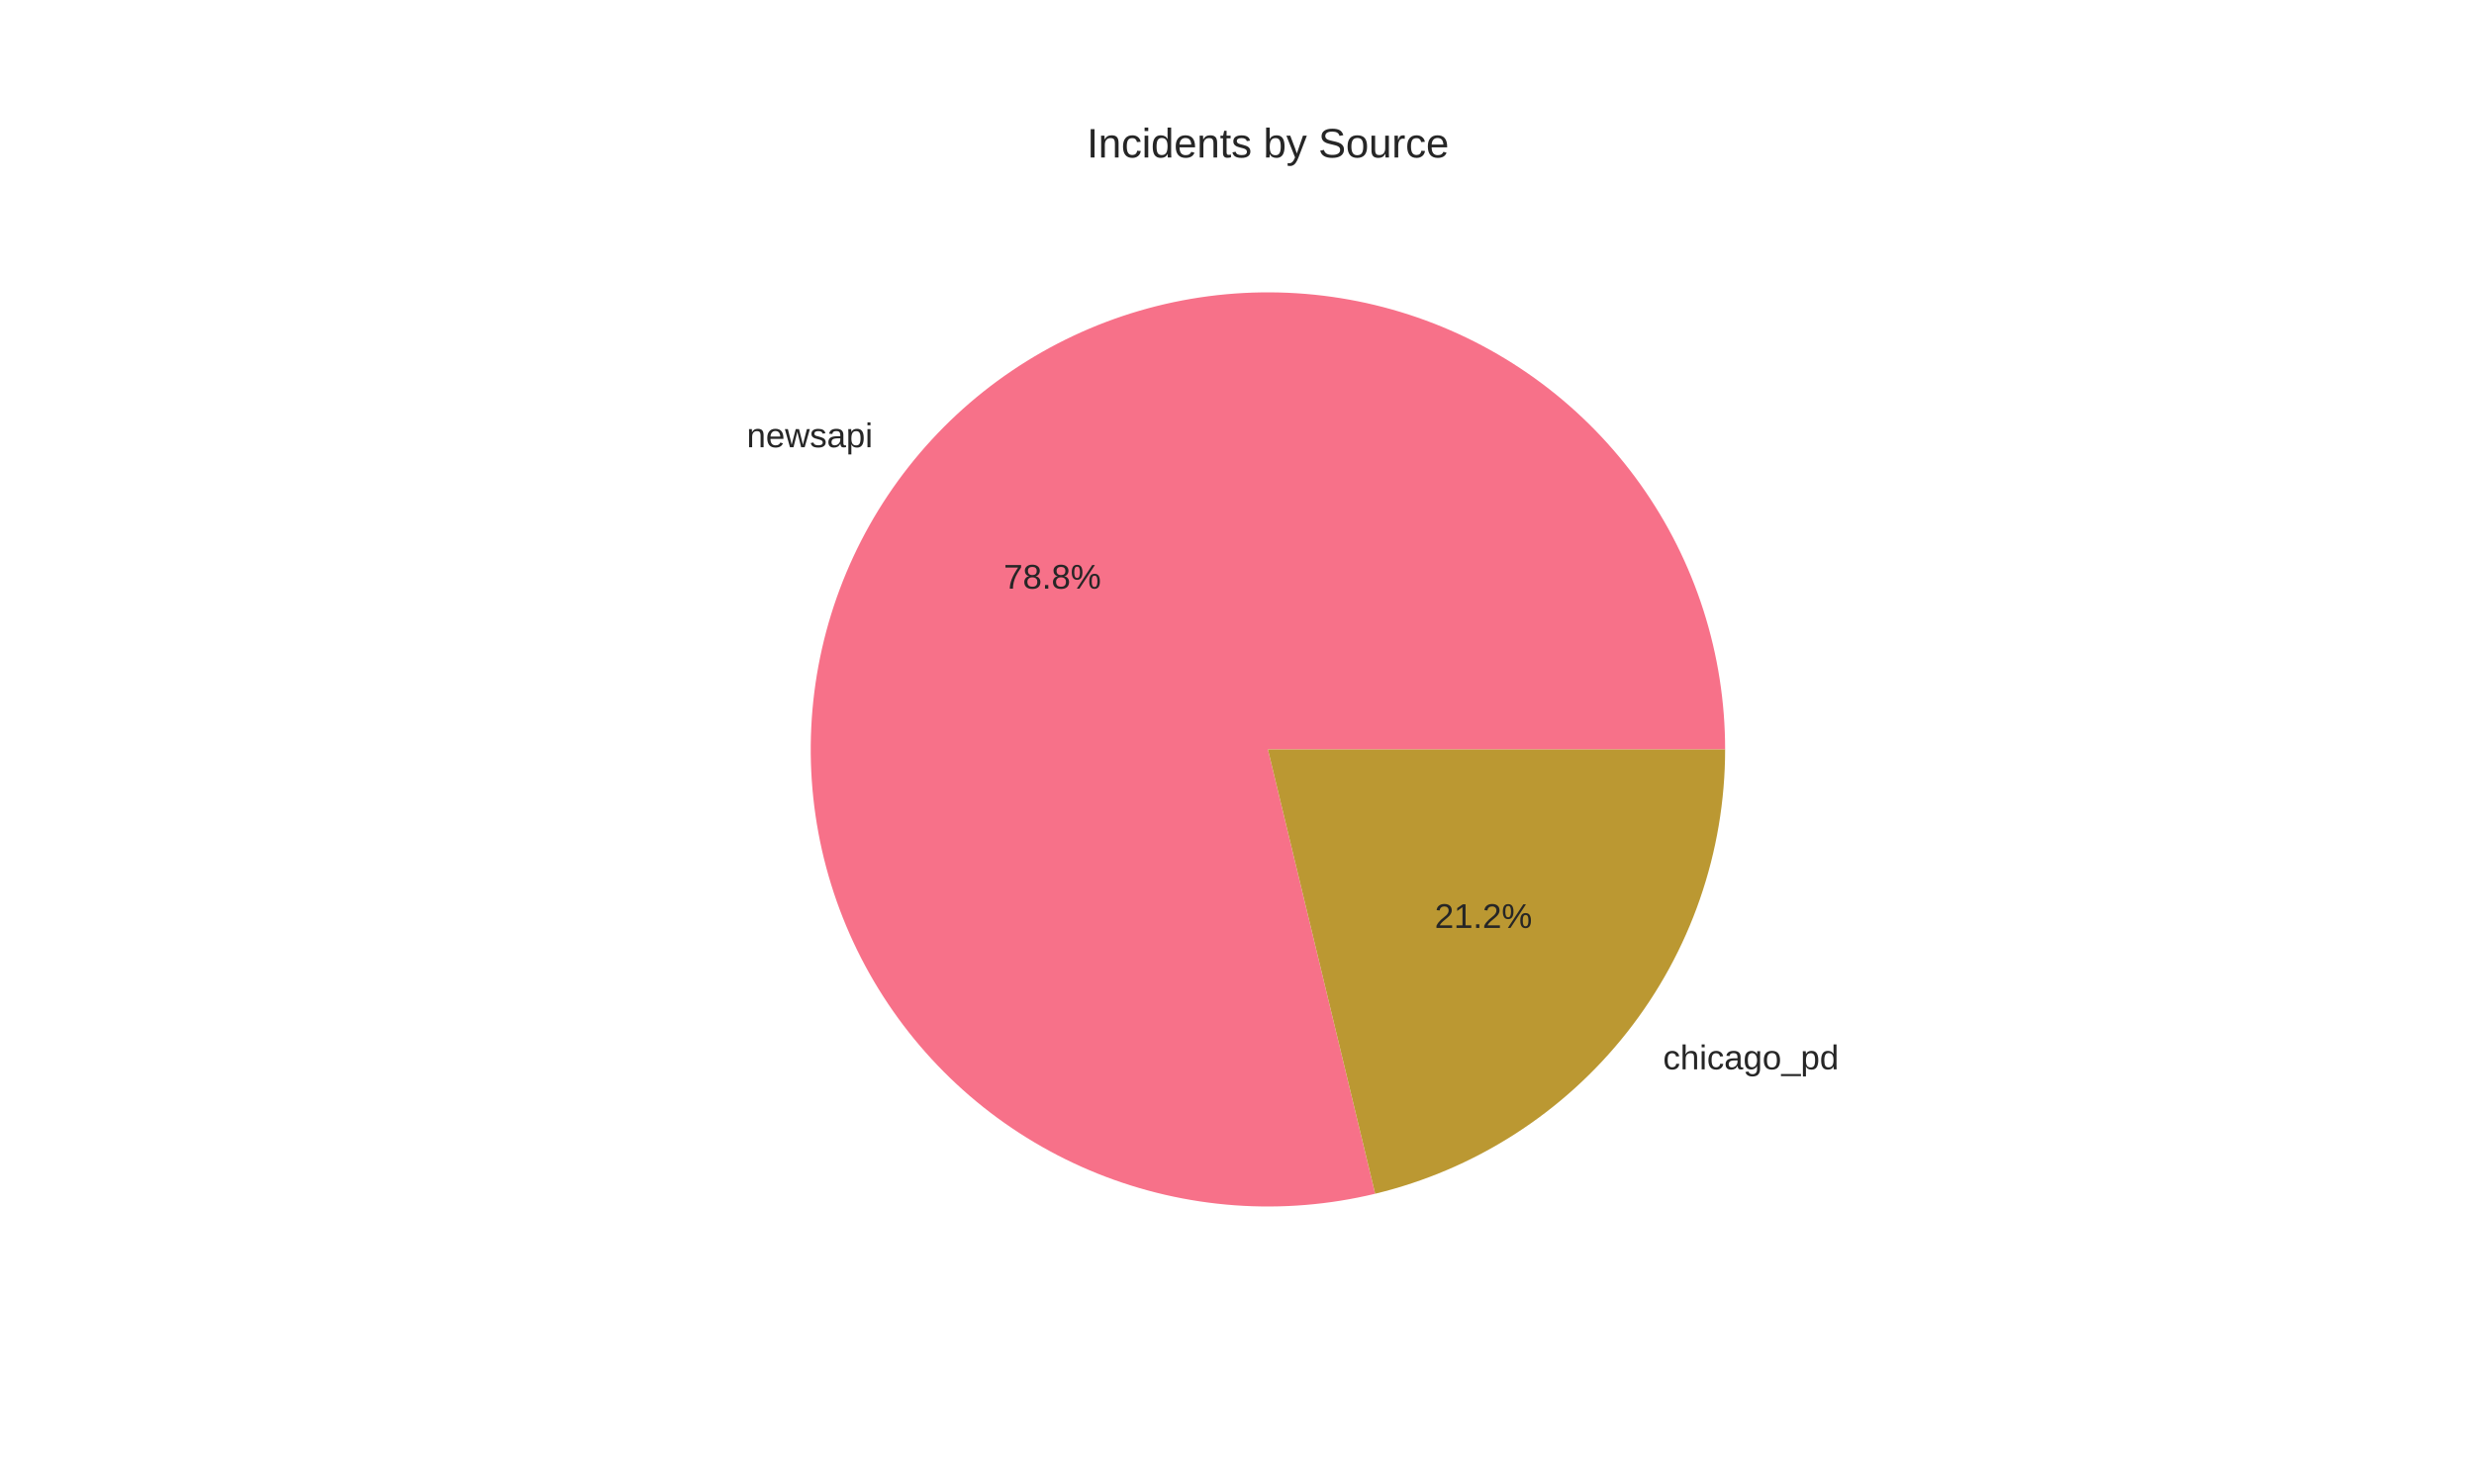
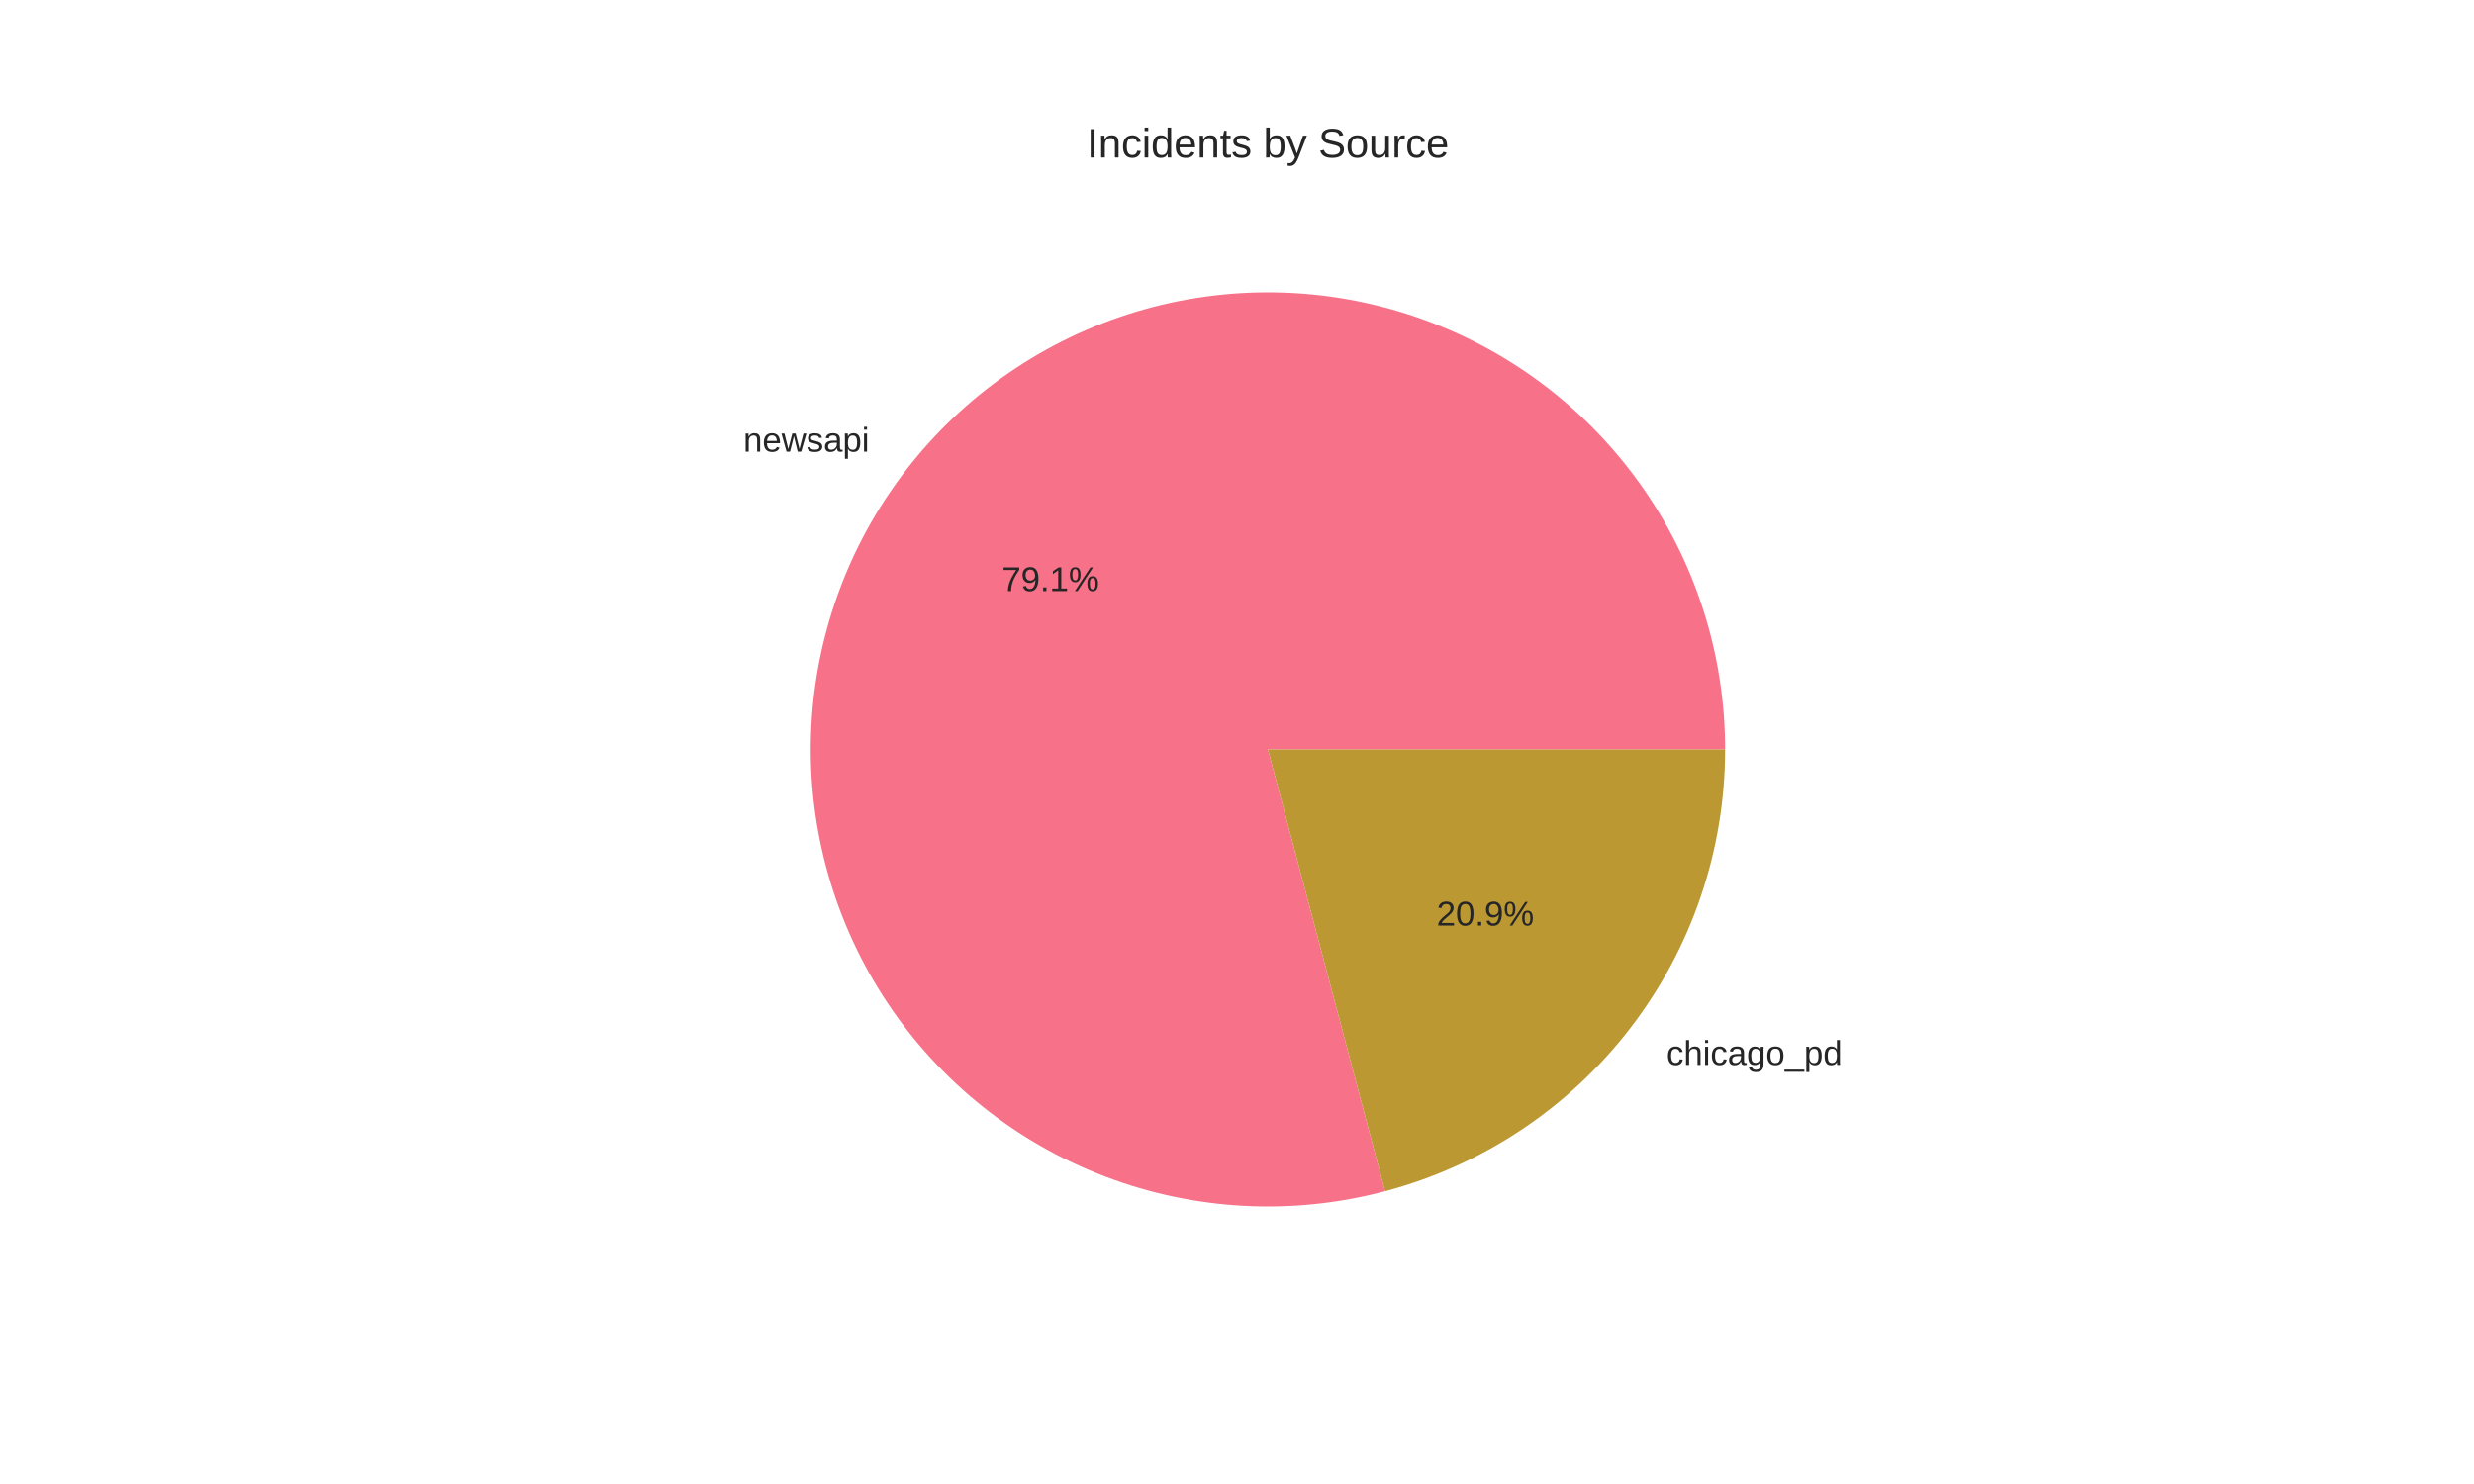
<svg xmlns="http://www.w3.org/2000/svg" width="720pt" height="432pt" viewBox="0 0 720 432" version="1.1">
  <defs>
    <style type="text/css">*{stroke-linejoin: round; stroke-linecap: butt}</style>
  </defs>
  <g id="figure_1">
    <g id="patch_1">
      <path d="M 0 432  L 720 432  L 720 0  L 0 0  z " style="fill: #ffffff" />
    </g>
    <g id="axes_1">
      <g id="matplotlib.axis_1" />
      <g id="matplotlib.axis_2" />
      <g id="patch_2">
-         <path d="M 502.056 218.16  C 502.056 204.414 499.926 190.75 495.741 177.656  C 491.557 164.562 485.368 152.195 477.396 140.996  C 469.424 129.798 459.764 119.902 448.762 111.661  C 437.759 103.421 425.545 96.935 412.556 92.435  C 399.567 87.935 385.959 85.475 372.217 85.143  C 358.474 84.811 344.763 86.61 331.572 90.477  C 318.381 94.343 305.868 100.231 294.48 107.93  C 283.091 115.629 272.965 125.047 264.461 135.847  C 255.957 146.647 249.178 158.7 244.365 171.577  C 239.552 184.453 236.764 197.998 236.1 211.728  C 235.435 225.459 236.902 239.209 240.449 252.49  C 243.996 265.771 249.579 278.423 257.001 289.994  C 264.422 301.565 273.592 311.916 284.183 320.679  C 294.775 329.441 306.661 336.51 319.417 341.632  C 332.173 346.755 345.647 349.87 359.357 350.866  C 373.067 351.862 386.849 350.728 400.212 347.503  L 369 218.16  z " style="fill: #f77189" />
+         <path d="M 502.056 218.16  C 502.056 204.351 499.906 190.627 495.685 177.479  C 491.463 164.332 485.22 151.922 477.181 140.695  C 469.141 129.468 459.403 119.56 448.316 111.329  C 437.229 103.098 424.928 96.642 411.856 92.195  C 398.783 87.747 385.097 85.361 371.291 85.124  C 357.484 84.886 343.724 86.799 330.506 90.794  C 317.288 94.789 304.772 100.817 293.409 108.662  C 282.045 116.507 271.971 126.073 263.55 137.016  C 255.129 147.96 248.463 160.148 243.791 173.142  C 239.119 186.136 236.498 199.779 236.023 213.579  C 235.547 227.38 237.223 241.17 240.99 254.455  C 244.757 267.74 250.569 280.358 258.217 291.855  C 265.865 303.352 275.256 313.589 286.053 322.197  C 296.85 330.805 308.922 337.681 321.833 342.575  C 334.745 347.47 348.341 350.326 362.131 351.039  C 375.921 351.751 389.738 350.313 403.086 346.776  L 369 218.16  z " style="fill: #f77189" />
      </g>
      <g id="patch_3">
-         <path d="M 400.212 347.503  C 429.234 340.5 455.07 323.929 473.539 300.473  C 492.008 277.017 502.056 248.014 502.056 218.16  L 369 218.16  z " style="fill: #bb9832" />
+         <path d="M 403.086 346.776  C 431.454 339.258 456.553 322.562 474.45 299.304  C 492.347 276.045 502.056 247.507 502.056 218.16  L 369 218.16  z " style="fill: #bb9832" />
      </g>
      <g id="text_1">
-         <text style="fill: #262626; font: 10px 'Arial', 'Liberation Sans', 'DejaVu Sans', 'Bitstream Vera Sans', sans-serif; text-anchor: end" x="254.007" y="130.201" transform="rotate(-0 254.0069 130.2014)">newsapi</text>
+         <text style="fill: #262626; font: 10px 'Arial', 'Liberation Sans', 'DejaVu Sans', 'Bitstream Vera Sans', sans-serif; text-anchor: end" x="253.005" y="131.488" transform="rotate(-0 253.0054 131.4881)">newsapi</text>
      </g>
      <g id="text_2">
-         <text style="fill: #262626; font: 10px 'Arial', 'Liberation Sans', 'DejaVu Sans', 'Bitstream Vera Sans', sans-serif; text-anchor: middle" x="306.276" y="171.358" transform="rotate(-0 306.2765 171.358)">78.8%</text>
+         <text style="fill: #262626; font: 10px 'Arial', 'Liberation Sans', 'DejaVu Sans', 'Bitstream Vera Sans', sans-serif; text-anchor: middle" x="305.73" y="172.06" transform="rotate(-0 305.7302 172.0598)">79.1%</text>
      </g>
      <g id="text_3">
-         <text style="fill: #262626; font: 10px 'Arial', 'Liberation Sans', 'DejaVu Sans', 'Bitstream Vera Sans', sans-serif; text-anchor: start" x="483.993" y="311.29" transform="rotate(-0 483.9931 311.2904)">chicago_pd</text>
+         <text style="fill: #262626; font: 10px 'Arial', 'Liberation Sans', 'DejaVu Sans', 'Bitstream Vera Sans', sans-serif; text-anchor: start" x="484.995" y="310.004" transform="rotate(-0 484.9946 310.0038)">chicago_pd</text>
      </g>
      <g id="text_4">
-         <text style="fill: #262626; font: 10px 'Arial', 'Liberation Sans', 'DejaVu Sans', 'Bitstream Vera Sans', sans-serif; text-anchor: middle" x="431.724" y="270.134" transform="rotate(-0 431.7235 270.1338)">21.2%</text>
+         <text style="fill: #262626; font: 10px 'Arial', 'Liberation Sans', 'DejaVu Sans', 'Bitstream Vera Sans', sans-serif; text-anchor: middle" x="432.27" y="269.432" transform="rotate(-0 432.2698 269.432)">20.9%</text>
      </g>
      <g id="text_5">
        <text style="fill: #262626; font: 12px 'Arial', 'Liberation Sans', 'DejaVu Sans', 'Bitstream Vera Sans', sans-serif; text-anchor: middle" x="369" y="45.84" transform="rotate(-0 369 45.84)">Incidents by Source</text>
      </g>
    </g>
  </g>
</svg>
